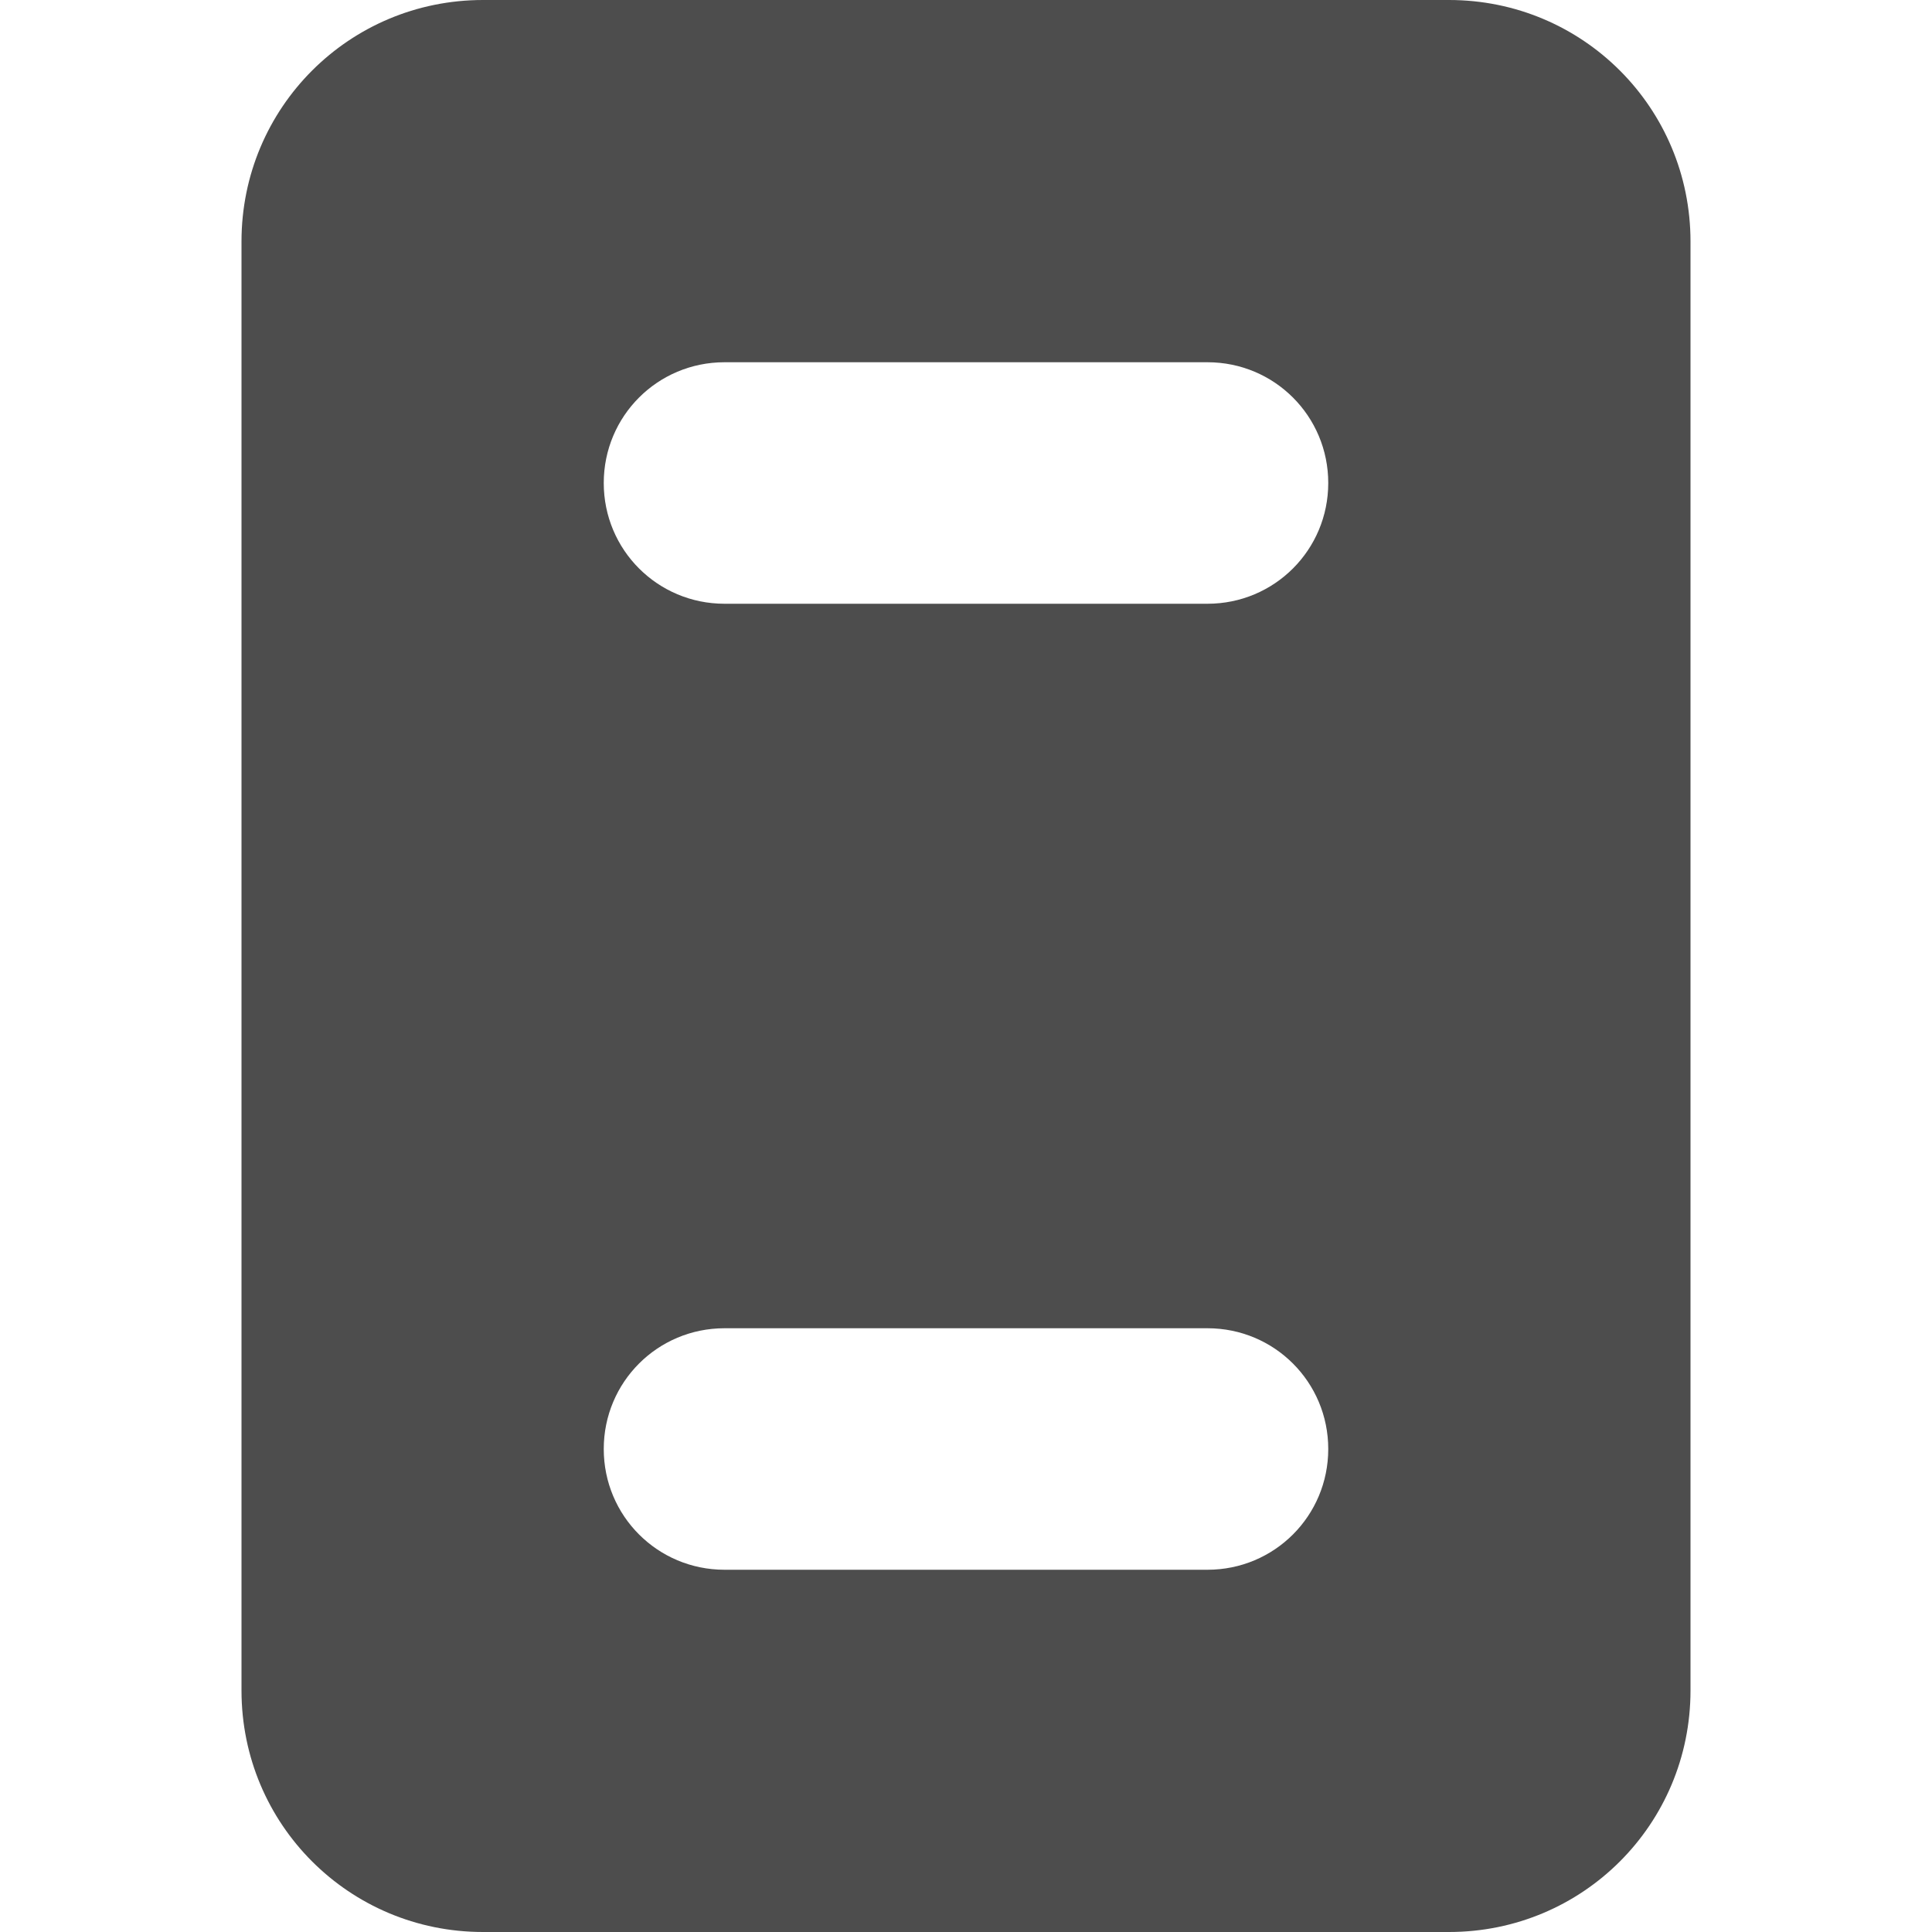
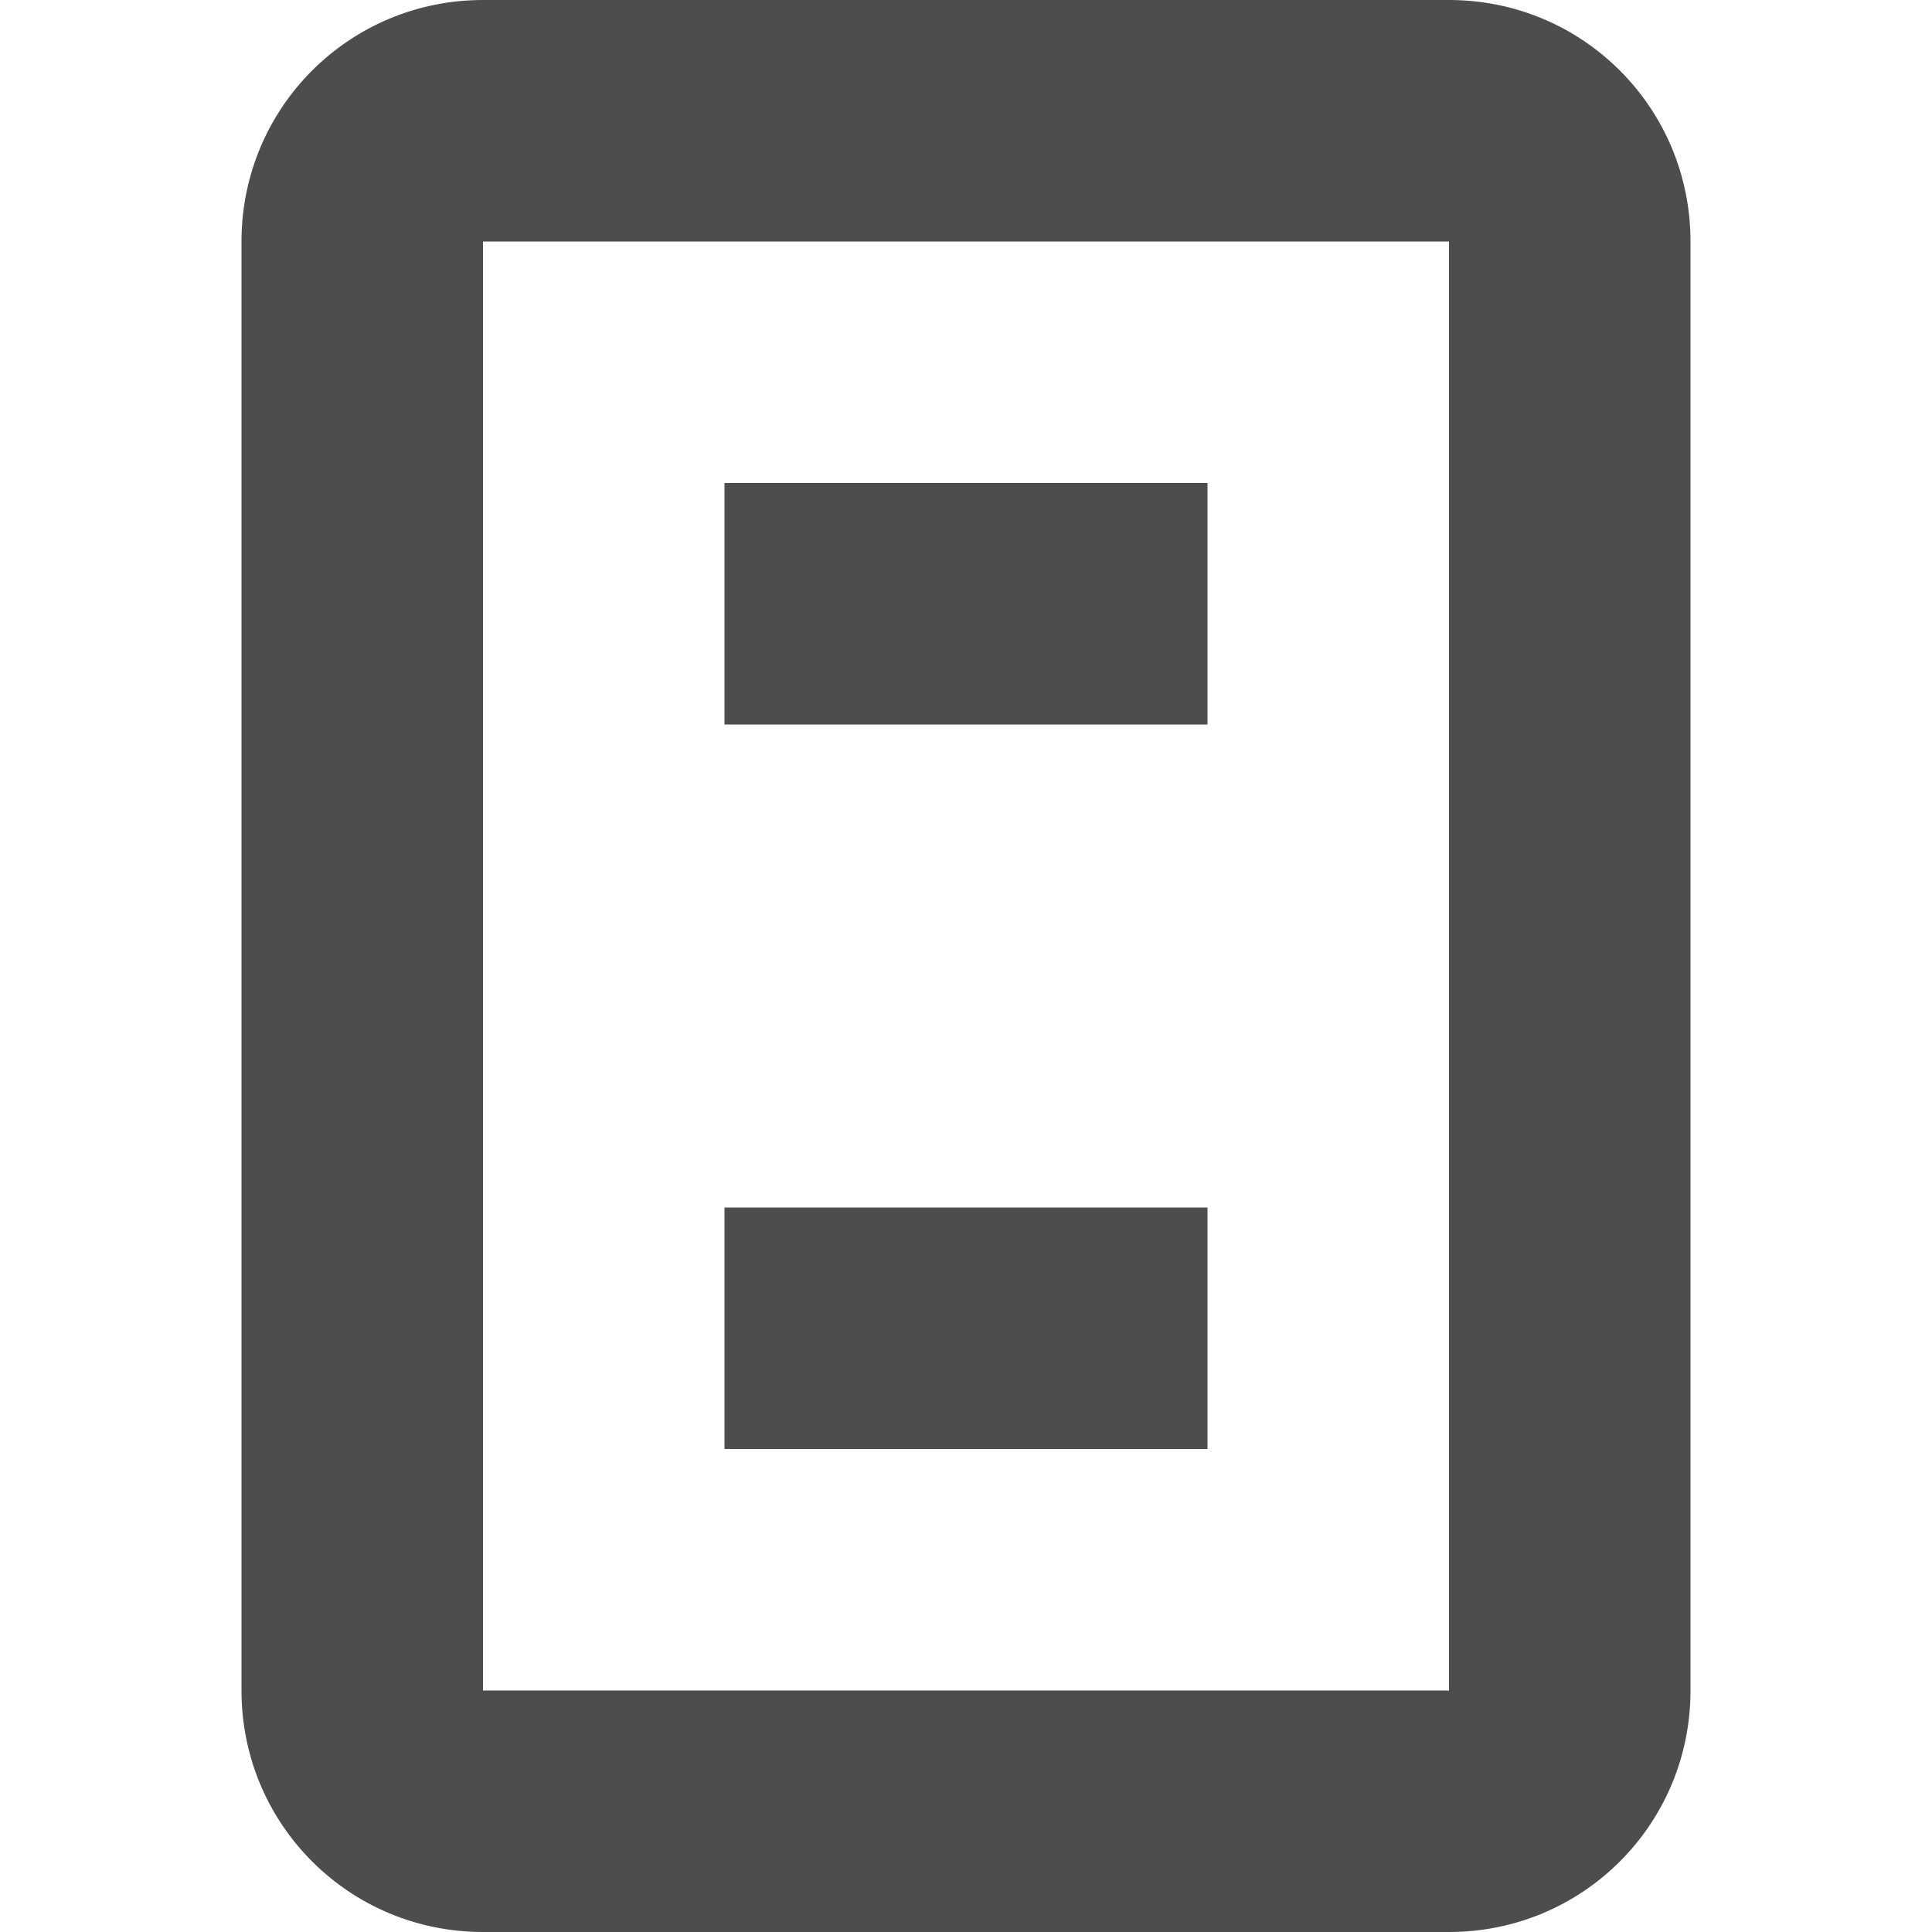
- <svg xmlns="http://www.w3.org/2000/svg" width="16" height="16" version="1.1">
-   <path style="fill:#4d4d4d" d="M 4 0 C 2.892 0 2 0.892 2 2 L 2 14 C 2 15.108 2.892 16 4 16 L 12 16 C 13.108 16 14 15.108 14 14 L 14 2 C 14 0.892 13.108 0 12 0 L 4 0 z M 6 3 L 10 3 C 10.554 3 11 3.446 11 4 C 11 4.554 10.554 5 10 5 L 6 5 C 5.446 5 5 4.554 5 4 C 5 3.446 5.446 3 6 3 z M 6 11 L 10 11 C 10.554 11 11 11.446 11 12 C 11 12.554 10.554 13 10 13 L 6 13 C 5.446 13 5 12.554 5 12 C 5 11.446 5.446 11 6 11 z" />
+ <svg xmlns="http://www.w3.org/2000/svg" width="16" height="16" version="1.1" id="svg4">
+   <defs id="defs8" />
+   <path id="path2" style="fill:#4d4d4d" d="M 4 0 C 2.892 0 2 0.892 2 2 L 2 14 C 2 15.108 2.892 16 4 16 L 12 16 C 13.108 16 14 15.108 14 14 L 14 2 C 14 0.892 13.108 0 12 0 L 4 0 z M 4 2 L 12 2 L 12 14 L 4 14 L 4 2 z M 6 4 L 6 6 L 10 6 L 10 4 L 6 4 z M 6 10 L 6 12 L 10 12 L 10 10 L 6 10 z " />
</svg>
